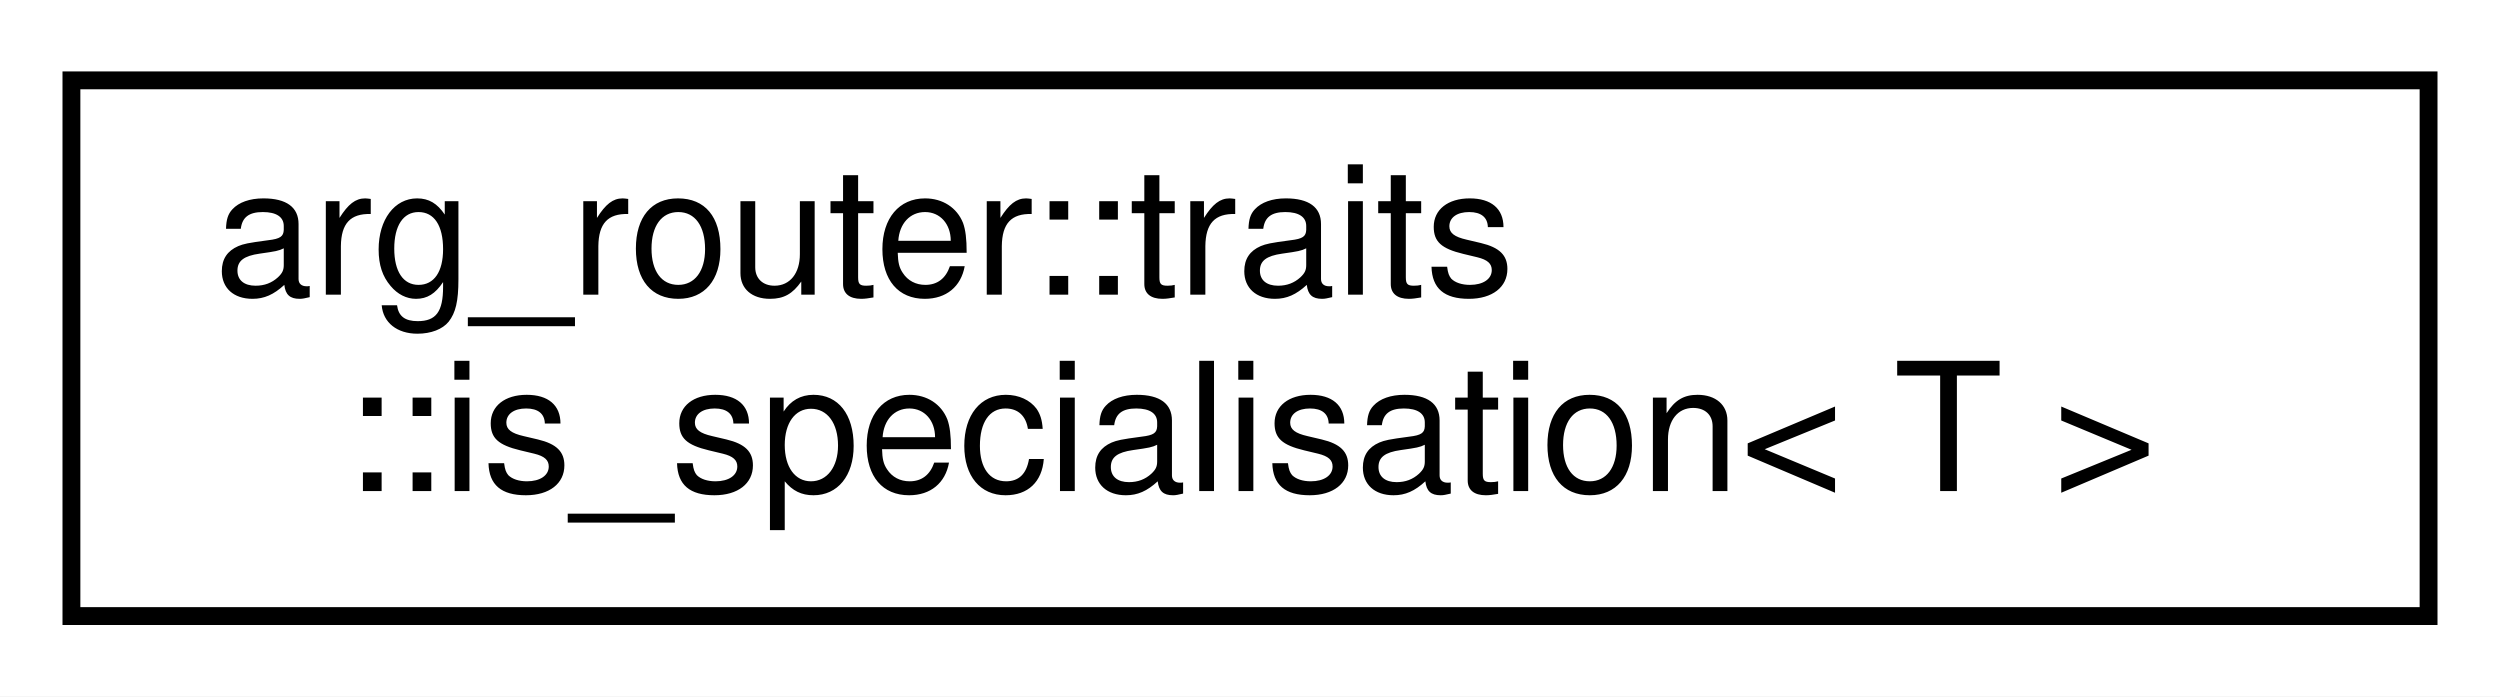
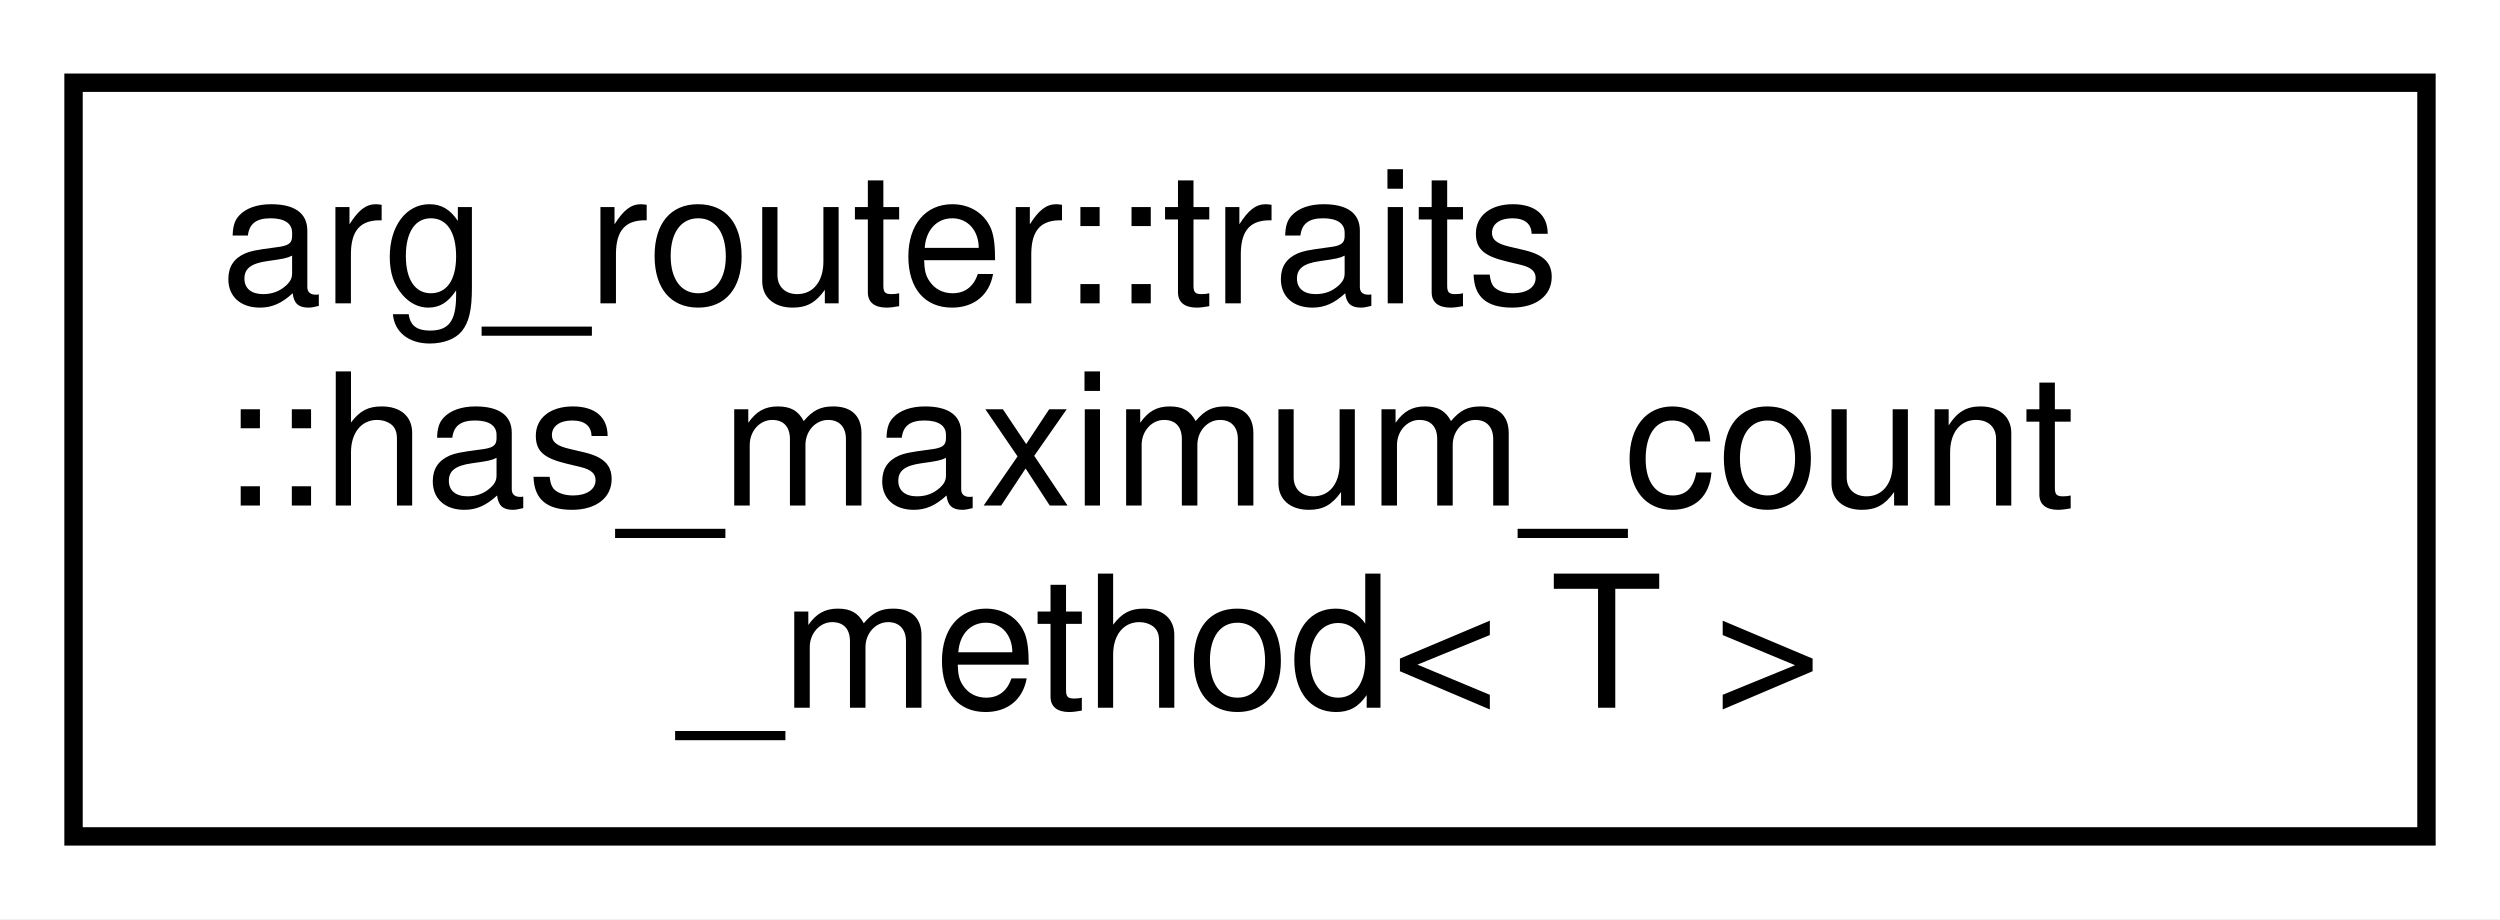
- <svg xmlns="http://www.w3.org/2000/svg" xmlns:xlink="http://www.w3.org/1999/xlink" width="140pt" height="39pt" viewBox="0.00 0.00 140.00 39.00">
-   <g id="graph0" class="graph" transform="scale(1 1) rotate(0) translate(4 35)">
-     <polygon fill="white" stroke="transparent" points="-4,4 -4,-35 136,-35 136,4 -4,4" />
+ <svg xmlns="http://www.w3.org/2000/svg" xmlns:xlink="http://www.w3.org/1999/xlink" width="136pt" height="50pt" viewBox="0.00 0.00 136.00 50.00">
+   <g id="graph0" class="graph" transform="scale(1 1) rotate(0) translate(4 46)">
+     <polygon fill="white" stroke="transparent" points="-4,4 -4,-46 132,-46 132,4 -4,4" />
    <g id="node1" class="node">
      <g id="a_node1">
-         <a xlink:href="structarg__router_1_1traits_1_1is__specialisation.html" target="_top" xlink:title=" ">
-           <polygon fill="white" stroke="black" points="0,-0.5 0,-30.5 132,-30.5 132,-0.5 0,-0.5" />
-           <text text-anchor="start" x="8" y="-18.5" font-family="Helvetica,sans-Serif" font-size="10.00">arg_router::traits</text>
-           <text text-anchor="middle" x="66" y="-7.5" font-family="Helvetica,sans-Serif" font-size="10.00">::is_specialisation&lt; T &gt;</text>
+         <a xlink:href="structarg__router_1_1traits_1_1has__maximum__count__method.html" target="_top" xlink:title=" ">
+           <polygon fill="white" stroke="black" points="0,-0.5 0,-41.5 128,-41.5 128,-0.5 0,-0.5" />
+           <text text-anchor="start" x="8" y="-29.5" font-family="Helvetica,sans-Serif" font-size="10.00">arg_router::traits</text>
+           <text text-anchor="start" x="8" y="-18.5" font-family="Helvetica,sans-Serif" font-size="10.00">::has_maximum_count</text>
+           <text text-anchor="middle" x="64" y="-7.5" font-family="Helvetica,sans-Serif" font-size="10.00">_method&lt; T &gt;</text>
        </a>
      </g>
    </g>
  </g>
</svg>
